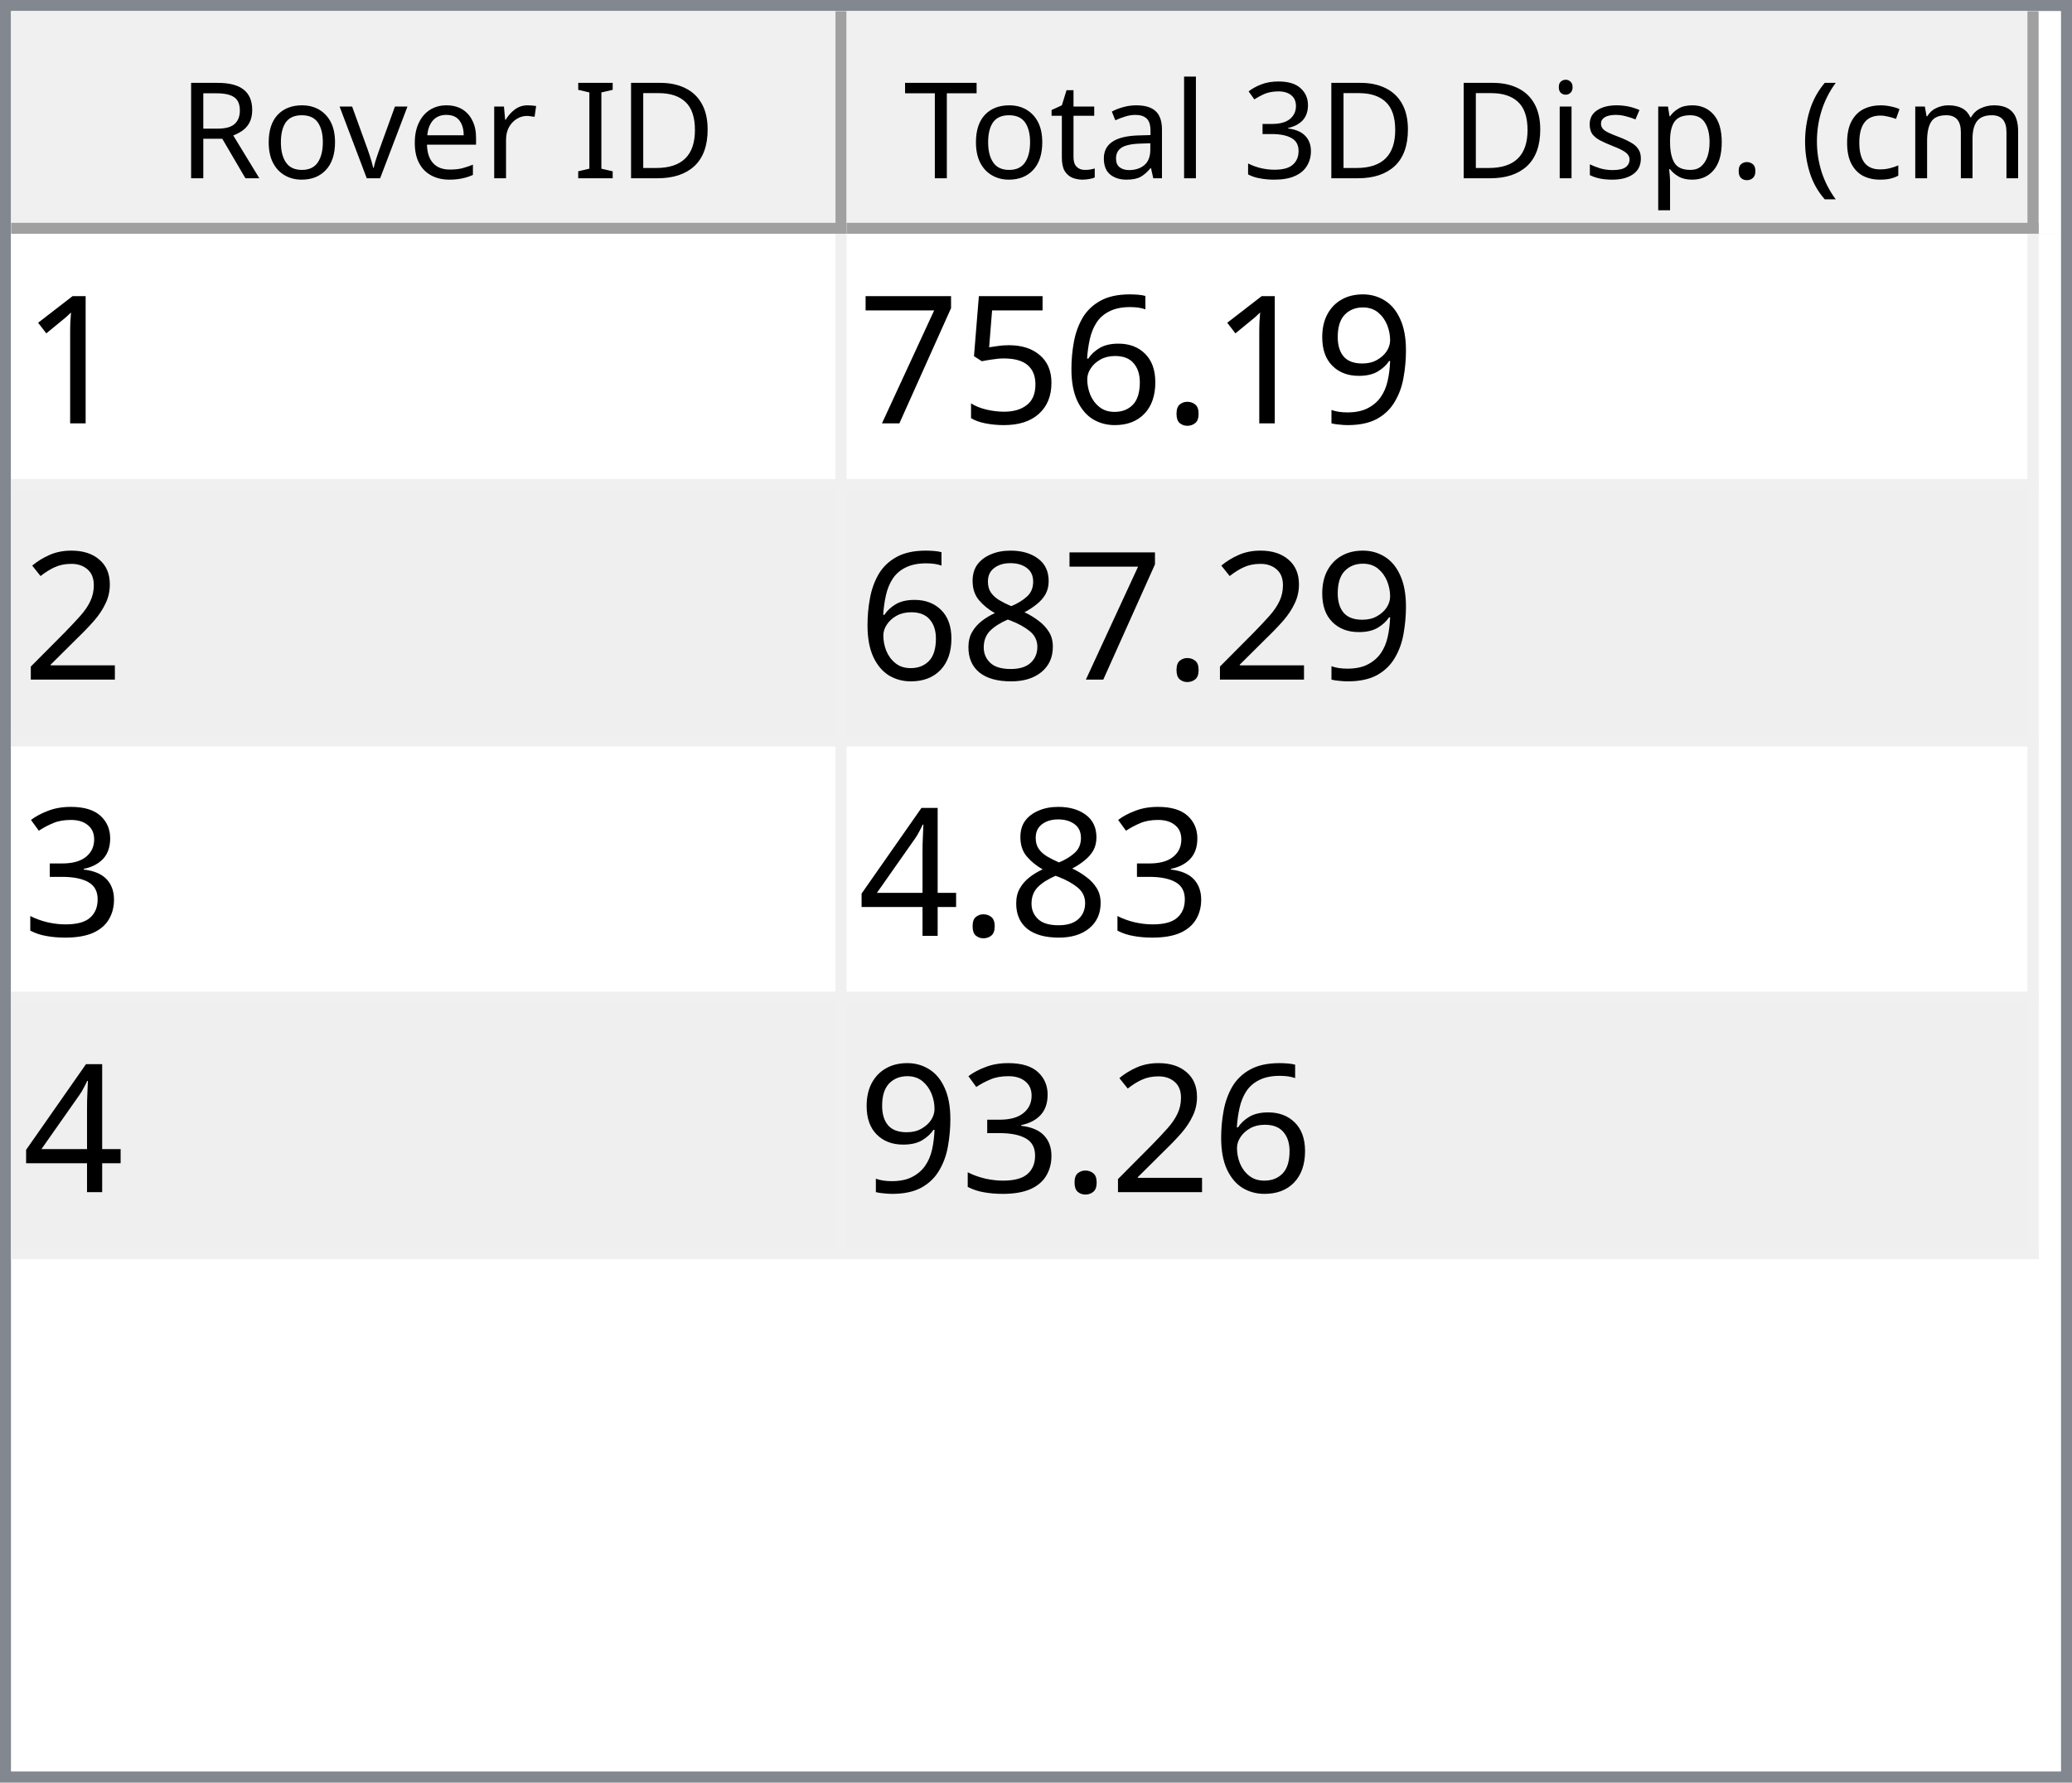
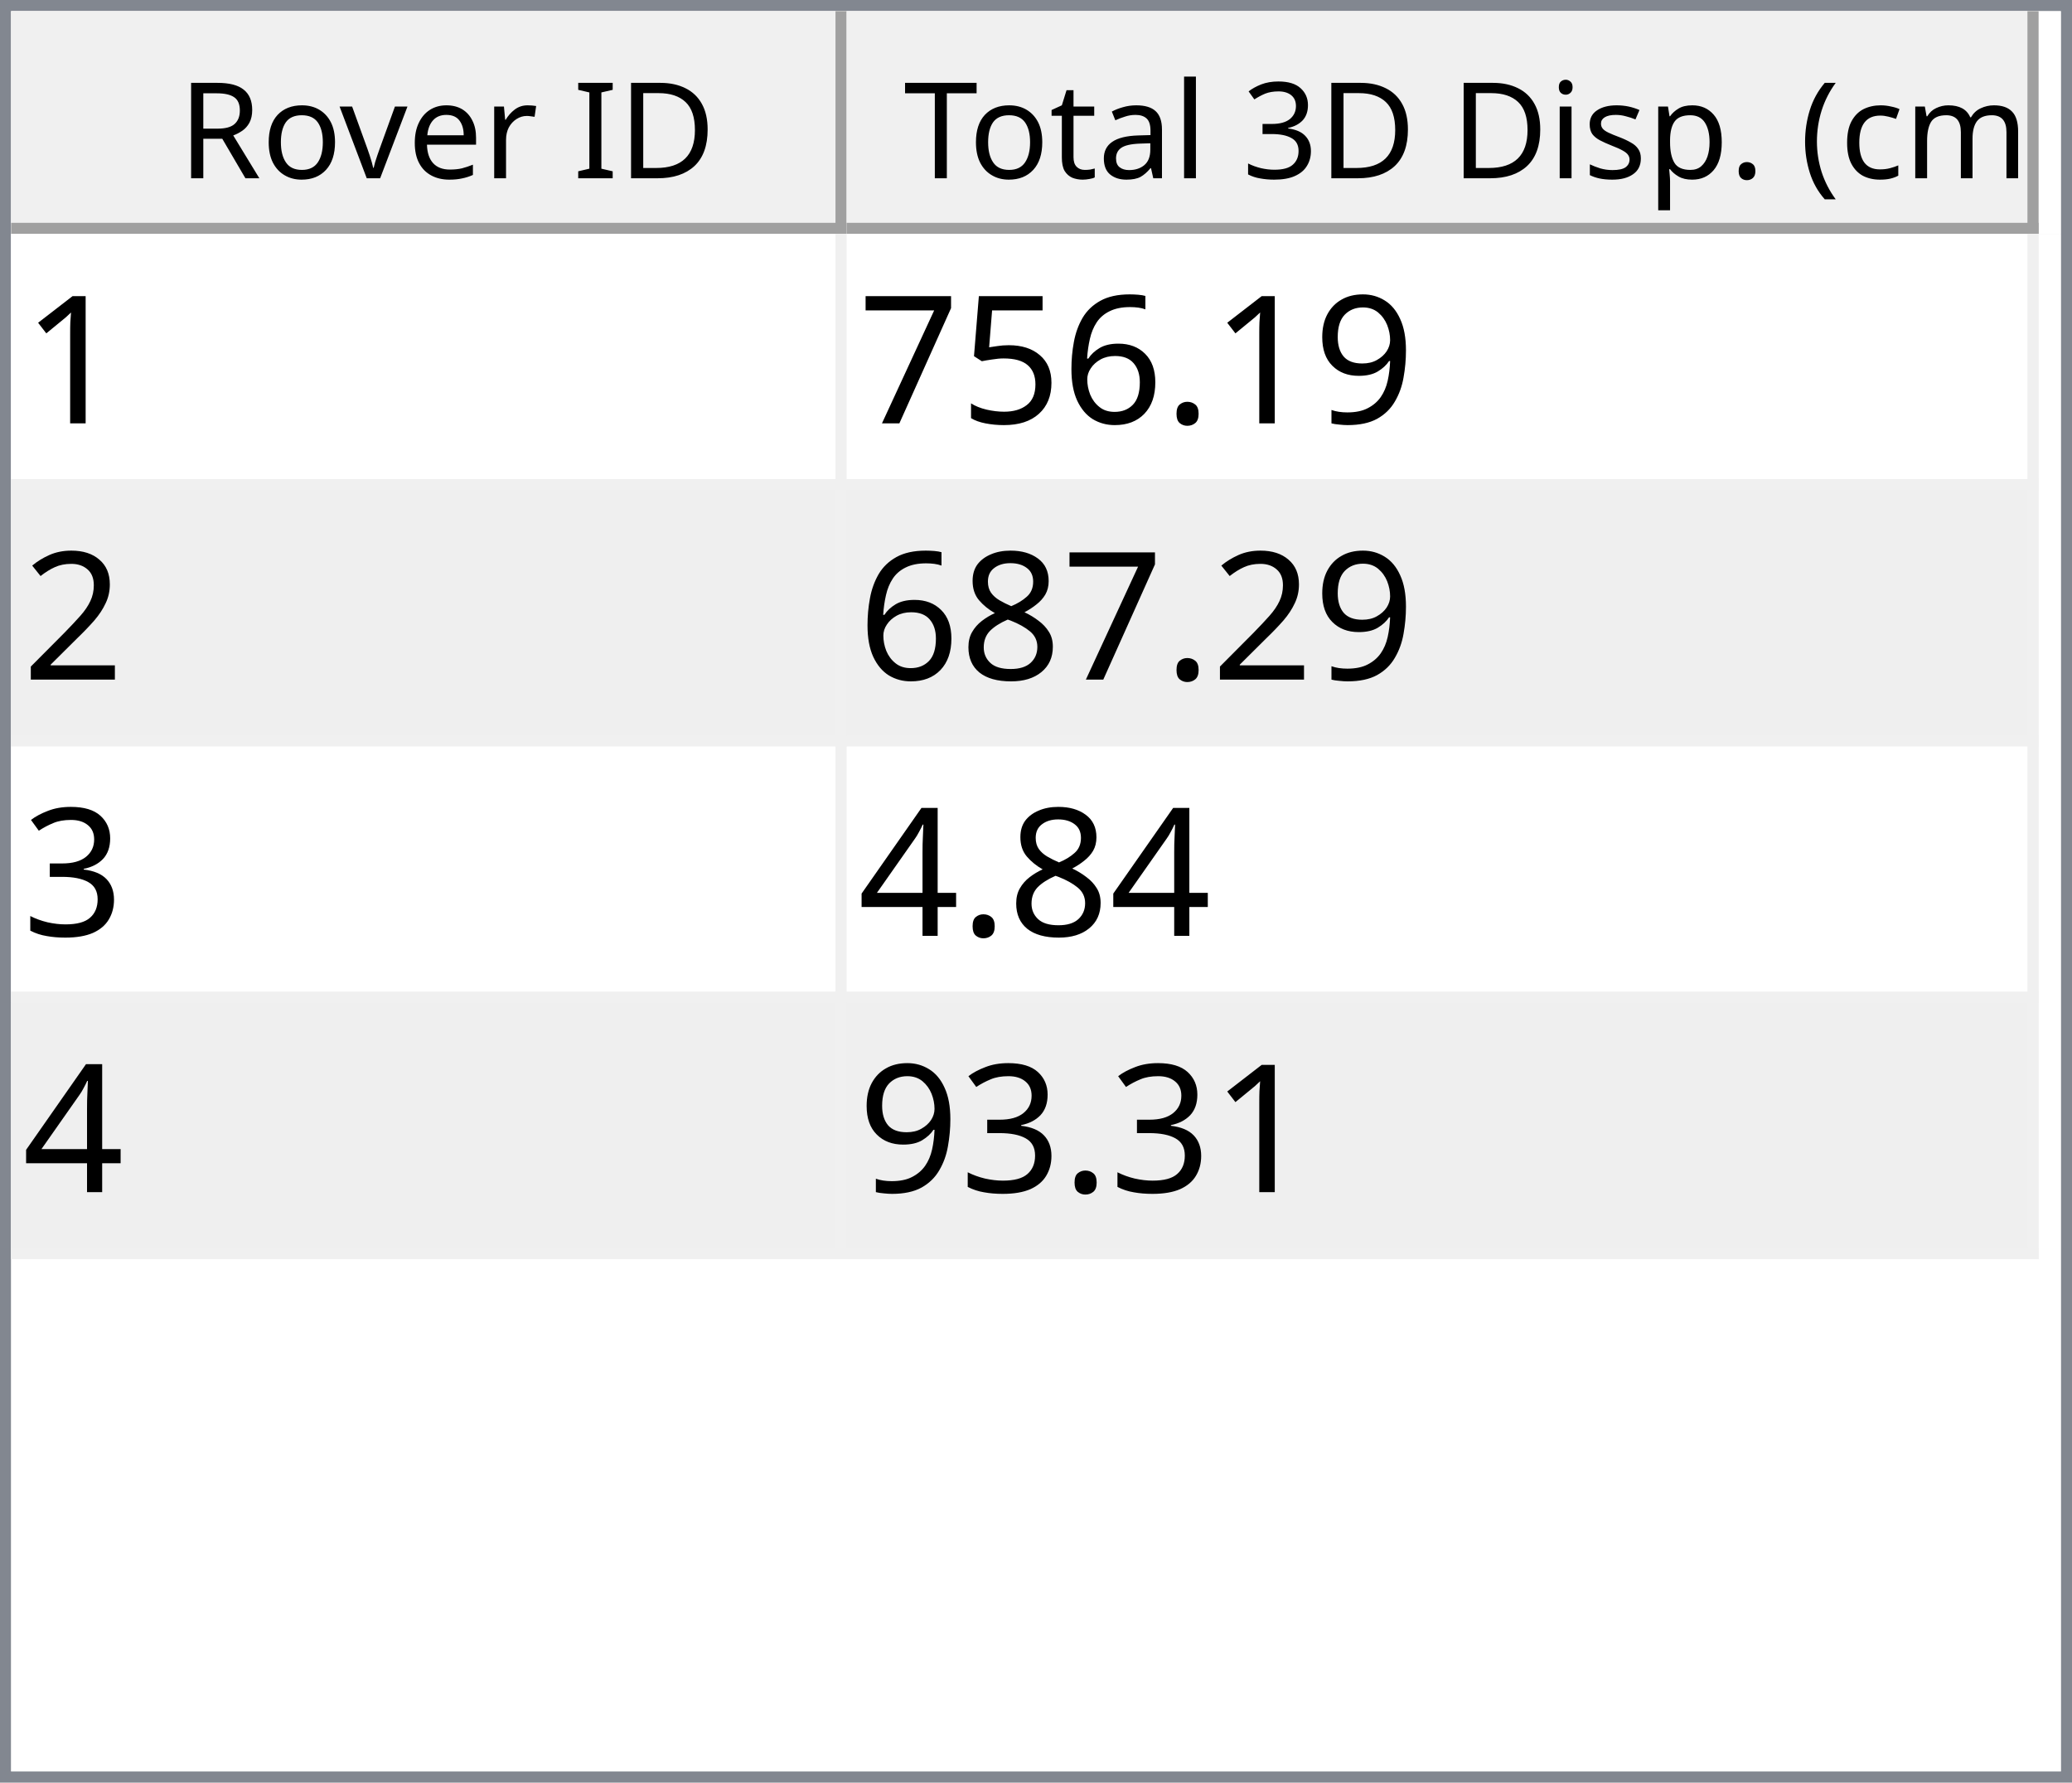
<svg xmlns="http://www.w3.org/2000/svg" style="fill-opacity:1; color-rendering:auto; color-interpolation:auto; text-rendering:auto; stroke:black; stroke-linecap:square; stroke-miterlimit:10; shape-rendering:auto; stroke-opacity:1; fill:black; stroke-dasharray:none; font-weight:normal; stroke-width:1; font-family:'Dialog'; font-style:normal; stroke-linejoin:miter; font-size:12px; stroke-dashoffset:0; image-rendering:auto;" width="186" height="160">
  <defs id="genericDefs" />
  <g>
    <defs id="defs1">
      <clipPath clipPathUnits="userSpaceOnUse" id="clipPath1">
        <path d="M0 0 L186 0 L186 160 L0 160 L0 0 Z" />
      </clipPath>
      <clipPath clipPathUnits="userSpaceOnUse" id="clipPath2">
        <path d="M0 0 L0 160 L186 160 L186 0 Z" />
      </clipPath>
      <clipPath clipPathUnits="userSpaceOnUse" id="clipPath3">
        <path d="M0 0 L0 20 L184 20 L184 0 Z" />
      </clipPath>
      <clipPath clipPathUnits="userSpaceOnUse" id="clipPath4">
        <path d="M0 0 L0 20 L75 20 L75 0 Z" />
      </clipPath>
      <clipPath clipPathUnits="userSpaceOnUse" id="clipPath5">
        <path d="M1 1 L1 19 L74 19 L74 1 Z" />
      </clipPath>
      <clipPath clipPathUnits="userSpaceOnUse" id="clipPath6">
        <path d="M0 0 L0 18 L73 18 L73 0 Z" />
      </clipPath>
      <clipPath clipPathUnits="userSpaceOnUse" id="clipPath7">
        <path d="M-0.5 -0.5 L-0.5 19.5 L74.5 19.5 L74.5 -0.5 Z" />
      </clipPath>
      <clipPath clipPathUnits="userSpaceOnUse" id="clipPath8">
        <path d="M0 0 L0 20 L107 20 L107 0 Z" />
      </clipPath>
      <clipPath clipPathUnits="userSpaceOnUse" id="clipPath9">
        <path d="M1 1 L1 19 L106 19 L106 1 Z" />
      </clipPath>
      <clipPath clipPathUnits="userSpaceOnUse" id="clipPath10">
        <path d="M0 0 L0 18 L105 18 L105 0 Z" />
      </clipPath>
      <clipPath clipPathUnits="userSpaceOnUse" id="clipPath11">
        <path d="M-0.5 -0.5 L-0.5 19.5 L106.5 19.5 L106.5 -0.5 Z" />
      </clipPath>
      <clipPath clipPathUnits="userSpaceOnUse" id="clipPath12">
        <path d="M0 0 L0 138 L184 138 L184 0 Z" />
      </clipPath>
      <clipPath clipPathUnits="userSpaceOnUse" id="clipPath13">
        <path d="M0 0 L0 92 L182 92 L182 0 Z" />
      </clipPath>
      <clipPath clipPathUnits="userSpaceOnUse" id="clipPath14">
        <path d="M-0.5 -0.5 L-0.5 91.5 L181.5 91.5 L181.5 -0.5 Z" />
      </clipPath>
      <clipPath clipPathUnits="userSpaceOnUse" id="clipPath15">
        <path d="M0 0 L0 22 L74 22 L74 0 Z" />
      </clipPath>
      <clipPath clipPathUnits="userSpaceOnUse" id="clipPath16">
        <path d="M0 0 L0 22 L106 22 L106 0 Z" />
      </clipPath>
      <font horiz-adv-x="64.551" id="font1">
        <font-face ascent="107.91" descent="25.098" units-per-em="100" style="font-style:normal; font-family:Segoe UI; font-weight:normal;" />
        <missing-glyph horiz-adv-x="64.551" d="M8.109 0 L8.109 68.266 L56.453 68.266 L56.453 0 L8.109 0 ZM15.328 7.234 L49.219 7.234 L49.219 61.031 L15.328 61.031 L15.328 7.234 Z" />
        <glyph unicode="D" horiz-adv-x="70.117" d="M9.188 0 L9.188 70.016 L28.516 70.016 Q65.531 70.016 65.531 35.891 Q65.531 19.672 55.25 9.836 Q44.969 0 27.734 0 L9.188 0 ZM17.391 62.594 L17.391 7.422 L27.828 7.422 Q41.609 7.422 49.273 14.797 Q56.938 22.172 56.938 35.688 Q56.938 62.594 28.328 62.594 L17.391 62.594 Z" />
        <glyph unicode="I" horiz-adv-x="26.611" d="M17.391 0 L9.188 0 L9.188 70.016 L17.391 70.016 L17.391 0 Z" />
        <glyph unicode=" " horiz-adv-x="27.393" d="" />
        <glyph unicode="r" horiz-adv-x="34.766" d="M34.188 41.891 Q32.078 43.5 28.125 43.5 Q23 43.5 19.555 38.672 Q16.109 33.844 16.109 25.484 L16.109 0 L8.109 0 L8.109 50 L16.109 50 L16.109 39.703 L16.312 39.703 Q18.016 44.969 21.531 47.922 Q25.047 50.875 29.391 50.875 Q32.516 50.875 34.188 50.203 L34.188 41.891 Z" />
        <glyph unicode="e" horiz-adv-x="52.295" d="M48.297 23 L12.984 23 Q13.188 14.656 17.484 10.109 Q21.781 5.562 29.297 5.562 Q37.75 5.562 44.828 11.141 L44.828 3.609 Q38.234 -1.172 27.391 -1.172 Q16.797 -1.172 10.742 5.641 Q4.688 12.453 4.688 24.812 Q4.688 36.469 11.305 43.82 Q17.922 51.172 27.734 51.172 Q37.547 51.172 42.922 44.828 Q48.297 38.484 48.297 27.203 L48.297 23 ZM40.094 29.781 Q40.047 36.719 36.75 40.578 Q33.453 44.438 27.594 44.438 Q21.922 44.438 17.969 40.383 Q14.016 36.328 13.094 29.781 L40.094 29.781 Z" />
        <glyph unicode="v" horiz-adv-x="47.9" d="M47.406 50 L27.484 0 L19.625 0 L0.688 50 L9.469 50 L22.172 13.672 Q23.578 9.672 23.922 6.688 L24.125 6.688 Q24.609 10.453 25.688 13.484 L38.969 50 L47.406 50 Z" />
        <glyph unicode="o" horiz-adv-x="58.594" d="M29 -1.172 Q17.922 -1.172 11.305 5.836 Q4.688 12.844 4.688 24.422 Q4.688 37.016 11.57 44.094 Q18.453 51.172 30.172 51.172 Q41.359 51.172 47.633 44.289 Q53.906 37.406 53.906 25.203 Q53.906 13.234 47.141 6.031 Q40.375 -1.172 29 -1.172 ZM29.594 44.438 Q21.875 44.438 17.383 39.188 Q12.891 33.938 12.891 24.703 Q12.891 15.828 17.43 10.695 Q21.969 5.562 29.594 5.562 Q37.359 5.562 41.531 10.594 Q45.703 15.625 45.703 24.906 Q45.703 34.281 41.531 39.359 Q37.359 44.438 29.594 44.438 Z" />
        <glyph unicode="R" horiz-adv-x="59.814" d="M59.375 0 L49.609 0 L37.891 19.625 Q36.281 22.359 34.766 24.289 Q33.25 26.219 31.664 27.438 Q30.078 28.656 28.25 29.219 Q26.422 29.781 24.125 29.781 L17.391 29.781 L17.391 0 L9.188 0 L9.188 70.016 L30.078 70.016 Q34.672 70.016 38.555 68.867 Q42.438 67.719 45.289 65.375 Q48.141 63.031 49.758 59.547 Q51.375 56.062 51.375 51.375 Q51.375 47.703 50.273 44.656 Q49.172 41.609 47.148 39.211 Q45.125 36.812 42.266 35.133 Q39.406 33.453 35.844 32.516 L35.844 32.328 Q37.594 31.547 38.891 30.547 Q40.188 29.547 41.359 28.18 Q42.531 26.812 43.68 25.078 Q44.828 23.344 46.234 21.047 L59.375 0 ZM17.391 62.594 L17.391 37.203 L28.516 37.203 Q31.594 37.203 34.203 38.133 Q36.812 39.062 38.719 40.797 Q40.625 42.531 41.703 45.047 Q42.781 47.562 42.781 50.688 Q42.781 56.297 39.141 59.445 Q35.5 62.594 28.609 62.594 L17.391 62.594 Z" />
        <glyph unicode=")" horiz-adv-x="30.176" d="M8.297 -15.922 L1.172 -15.922 Q16.406 2.344 16.406 26.812 Q16.406 51.469 1.078 70.016 L8.297 70.016 Q23.531 52.156 23.531 26.703 Q23.531 1.375 8.297 -15.922 Z" />
        <glyph unicode="m" horiz-adv-x="86.133" d="M79.109 0 L71.094 0 L71.094 28.719 Q71.094 37.016 68.531 40.727 Q65.969 44.438 59.906 44.438 Q54.781 44.438 51.195 39.75 Q47.609 35.062 47.609 28.516 L47.609 0 L39.594 0 L39.594 29.688 Q39.594 44.438 28.219 44.438 Q22.953 44.438 19.531 40.016 Q16.109 35.594 16.109 28.516 L16.109 0 L8.109 0 L8.109 50 L16.109 50 L16.109 42.094 L16.312 42.094 Q21.625 51.172 31.844 51.172 Q36.969 51.172 40.773 48.312 Q44.578 45.453 46 40.828 Q51.562 51.172 62.594 51.172 Q79.109 51.172 79.109 30.812 L79.109 0 Z" />
        <glyph unicode="c" horiz-adv-x="46.191" d="M42.188 2.297 Q36.422 -1.172 28.516 -1.172 Q17.828 -1.172 11.258 5.789 Q4.688 12.75 4.688 23.828 Q4.688 36.188 11.766 43.68 Q18.844 51.172 30.672 51.172 Q37.25 51.172 42.281 48.734 L42.281 40.531 Q36.719 44.438 30.375 44.438 Q22.703 44.438 17.797 38.945 Q12.891 33.453 12.891 24.516 Q12.891 15.719 17.508 10.641 Q22.125 5.562 29.891 5.562 Q36.422 5.562 42.188 9.906 L42.188 2.297 Z" />
        <glyph unicode="(" horiz-adv-x="30.176" d="M29.109 -15.922 L21.969 -15.922 Q6.844 1.375 6.844 26.703 Q6.844 52.156 21.969 70.016 L29.203 70.016 Q13.875 51.469 13.875 26.812 Q13.875 2.344 29.109 -15.922 Z" />
        <glyph unicode="." horiz-adv-x="21.68" d="M10.891 -1.078 Q8.641 -1.078 7.055 0.539 Q5.469 2.156 5.469 4.391 Q5.469 6.641 7.055 8.273 Q8.641 9.906 10.891 9.906 Q13.188 9.906 14.797 8.273 Q16.406 6.641 16.406 4.391 Q16.406 2.156 14.797 0.539 Q13.188 -1.078 10.891 -1.078 Z" />
        <glyph unicode="p" horiz-adv-x="58.789" d="M16.312 7.234 L16.109 7.234 L16.109 -23 L8.109 -23 L8.109 50 L16.109 50 L16.109 41.219 L16.312 41.219 Q22.219 51.172 33.594 51.172 Q43.266 51.172 48.688 44.461 Q54.109 37.75 54.109 26.469 Q54.109 13.922 48 6.375 Q41.891 -1.172 31.297 -1.172 Q21.578 -1.172 16.312 7.234 ZM16.109 27.391 L16.109 20.406 Q16.109 14.203 20.141 9.883 Q24.172 5.562 30.375 5.562 Q37.641 5.562 41.773 11.133 Q45.906 16.703 45.906 26.609 Q45.906 34.969 42.047 39.703 Q38.188 44.438 31.594 44.438 Q24.609 44.438 20.359 39.578 Q16.109 34.719 16.109 27.391 Z" />
        <glyph unicode="s" horiz-adv-x="42.432" d="M5.078 1.812 L5.078 10.406 Q11.625 5.562 19.484 5.562 Q30.031 5.562 30.031 12.594 Q30.031 14.594 29.125 15.992 Q28.219 17.391 26.68 18.461 Q25.141 19.531 23.07 20.383 Q21 21.234 18.609 22.172 Q15.281 23.484 12.766 24.828 Q10.25 26.172 8.57 27.859 Q6.891 29.547 6.031 31.695 Q5.172 33.844 5.172 36.719 Q5.172 40.234 6.789 42.945 Q8.406 45.656 11.086 47.484 Q13.766 49.312 17.211 50.242 Q20.656 51.172 24.312 51.172 Q30.812 51.172 35.938 48.922 L35.938 40.828 Q30.422 44.438 23.25 44.438 Q21 44.438 19.195 43.922 Q17.391 43.406 16.094 42.477 Q14.797 41.547 14.086 40.258 Q13.375 38.969 13.375 37.406 Q13.375 35.453 14.086 34.133 Q14.797 32.812 16.164 31.789 Q17.531 30.766 19.484 29.938 Q21.438 29.109 23.922 28.125 Q27.25 26.859 29.883 25.516 Q32.516 24.172 34.375 22.484 Q36.234 20.797 37.234 18.602 Q38.234 16.406 38.234 13.375 Q38.234 9.672 36.602 6.938 Q34.969 4.203 32.234 2.398 Q29.5 0.594 25.93 -0.289 Q22.359 -1.172 18.453 -1.172 Q10.75 -1.172 5.078 1.812 Z" />
        <glyph unicode="i" horiz-adv-x="24.219" d="M12.203 62.703 Q10.062 62.703 8.547 64.164 Q7.031 65.625 7.031 67.875 Q7.031 70.125 8.547 71.609 Q10.062 73.094 12.203 73.094 Q14.406 73.094 15.945 71.609 Q17.484 70.125 17.484 67.875 Q17.484 65.719 15.945 64.211 Q14.406 62.703 12.203 62.703 ZM16.109 0 L8.109 0 L8.109 50 L16.109 50 L16.109 0 Z" />
        <glyph unicode="3" horiz-adv-x="53.906" d="M46.531 19.828 Q46.531 15.094 44.75 11.211 Q42.969 7.328 39.719 4.57 Q36.469 1.812 31.93 0.297 Q27.391 -1.219 21.922 -1.219 Q11.922 -1.219 6 2.594 L6 11.188 Q13.094 5.609 22.219 5.609 Q25.875 5.609 28.828 6.539 Q31.781 7.469 33.906 9.227 Q36.031 10.984 37.18 13.477 Q38.328 15.969 38.328 19.094 Q38.328 32.812 18.797 32.812 L12.984 32.812 L12.984 39.594 L18.5 39.594 Q35.797 39.594 35.797 52.484 Q35.797 64.406 22.609 64.406 Q15.188 64.406 8.688 59.422 L8.688 67.188 Q15.375 71.188 24.609 71.188 Q29 71.188 32.57 69.969 Q36.141 68.75 38.68 66.555 Q41.219 64.359 42.609 61.281 Q44 58.203 44 54.5 Q44 40.672 30.031 36.719 L30.031 36.531 Q33.594 36.141 36.625 34.797 Q39.656 33.453 41.852 31.305 Q44.047 29.156 45.289 26.25 Q46.531 23.344 46.531 19.828 Z" />
        <glyph unicode="l" horiz-adv-x="24.219" d="M16.109 0 L8.109 0 L8.109 74.031 L16.109 74.031 L16.109 0 Z" />
        <glyph unicode="a" horiz-adv-x="50.879" d="M43.891 0 L35.891 0 L35.891 7.812 L35.688 7.812 Q30.469 -1.172 20.312 -1.172 Q12.844 -1.172 8.617 2.781 Q4.391 6.734 4.391 13.281 Q4.391 27.297 20.906 29.594 L35.891 31.688 Q35.891 44.438 25.594 44.438 Q16.547 44.438 9.281 38.281 L9.281 46.484 Q16.656 51.172 26.266 51.172 Q43.891 51.172 43.891 32.516 L43.891 0 ZM35.891 25.297 L23.828 23.641 Q18.266 22.859 15.43 20.875 Q12.594 18.891 12.594 13.875 Q12.594 10.203 15.211 7.883 Q17.828 5.562 22.172 5.562 Q28.125 5.562 32.008 9.742 Q35.891 13.922 35.891 20.312 L35.891 25.297 Z" />
        <glyph unicode="t" horiz-adv-x="33.887" d="M31.297 0.484 Q28.469 -1.078 23.828 -1.078 Q10.688 -1.078 10.688 13.578 L10.688 43.172 L2.094 43.172 L2.094 50 L10.688 50 L10.688 62.203 L18.703 64.797 L18.703 50 L31.297 50 L31.297 43.172 L18.703 43.172 L18.703 14.984 Q18.703 9.969 20.414 7.82 Q22.125 5.672 26.078 5.672 Q29.109 5.672 31.297 7.328 L31.297 0.484 Z" />
        <glyph unicode="T" horiz-adv-x="52.393" d="M50.594 62.594 L30.375 62.594 L30.375 0 L22.172 0 L22.172 62.594 L2 62.594 L2 70.016 L50.594 70.016 L50.594 62.594 Z" />
      </font>
      <font horiz-adv-x="75.0" id="font2">
        <font-face ascent="100.537" descent="21.973" units-per-em="100" style="font-style:normal; font-family:sans-serif; font-weight:normal;" />
        <missing-glyph horiz-adv-x="75.0" d="M12.5 0 L12.5 62.5 L62.5 62.5 L62.5 0 L12.5 0 ZM14.062 1.562 L60.938 1.562 L60.938 60.938 L14.062 60.938 L14.062 1.562 Z" />
        <glyph unicode="1" horiz-adv-x="55.615" d="M37.25 0 L28.469 0 L28.469 56 Q25.297 52.984 20.141 49.953 Q14.984 46.922 10.891 45.406 L10.891 53.906 Q18.266 57.375 23.781 62.305 Q29.297 67.234 31.594 71.875 L37.25 71.875 L37.25 0 Z" />
        <glyph unicode="9" horiz-adv-x="55.615" d="M5.469 16.547 L13.922 17.328 Q14.984 11.375 18.016 8.688 Q21.047 6 25.781 6 Q29.828 6 32.883 7.859 Q35.938 9.719 37.891 12.82 Q39.844 15.922 41.164 21.195 Q42.484 26.469 42.484 31.938 Q42.484 32.516 42.438 33.688 Q39.797 29.5 35.234 26.883 Q30.672 24.266 25.344 24.266 Q16.453 24.266 10.305 30.711 Q4.156 37.156 4.156 47.703 Q4.156 58.594 10.578 65.234 Q17 71.875 26.656 71.875 Q33.641 71.875 39.43 68.117 Q45.219 64.359 48.219 57.398 Q51.219 50.438 51.219 37.25 Q51.219 23.531 48.242 15.406 Q45.266 7.281 39.383 3.031 Q33.5 -1.219 25.594 -1.219 Q17.188 -1.219 11.867 3.445 Q6.547 8.109 5.469 16.547 ZM41.453 48.141 Q41.453 55.719 37.43 60.156 Q33.406 64.594 27.734 64.594 Q21.875 64.594 17.531 59.812 Q13.188 55.031 13.188 47.406 Q13.188 40.578 17.312 36.305 Q21.438 32.031 27.484 32.031 Q33.594 32.031 37.523 36.305 Q41.453 40.578 41.453 48.141 Z" />
        <glyph unicode="." horiz-adv-x="27.783" d="M9.078 0 L9.078 10.016 L19.094 10.016 L19.094 0 L9.078 0 Z" />
        <glyph unicode="6" horiz-adv-x="55.615" d="M49.75 54.047 L41.016 53.375 Q39.844 58.547 37.703 60.891 Q34.125 64.656 28.906 64.656 Q24.703 64.656 21.531 62.312 Q17.391 59.281 14.992 53.469 Q12.594 47.656 12.5 36.922 Q15.672 41.75 20.266 44.094 Q24.859 46.438 29.891 46.438 Q38.672 46.438 44.852 39.969 Q51.031 33.5 51.031 23.25 Q51.031 16.5 48.125 10.719 Q45.219 4.938 40.141 1.859 Q35.062 -1.219 28.609 -1.219 Q17.625 -1.219 10.695 6.859 Q3.766 14.938 3.766 33.5 Q3.766 54.25 11.422 63.672 Q18.109 71.875 29.438 71.875 Q37.891 71.875 43.289 67.141 Q48.688 62.406 49.75 54.047 ZM13.875 23.188 Q13.875 18.656 15.797 14.508 Q17.719 10.359 21.188 8.18 Q24.656 6 28.469 6 Q34.031 6 38.039 10.492 Q42.047 14.984 42.047 22.703 Q42.047 30.125 38.086 34.398 Q34.125 38.672 28.125 38.672 Q22.172 38.672 18.023 34.398 Q13.875 30.125 13.875 23.188 Z" />
        <glyph unicode="5" horiz-adv-x="55.615" d="M4.156 18.75 L13.375 19.531 Q14.406 12.797 18.141 9.398 Q21.875 6 27.156 6 Q33.5 6 37.891 10.789 Q42.281 15.578 42.281 23.484 Q42.281 31 38.062 35.352 Q33.844 39.703 27 39.703 Q22.75 39.703 19.336 37.773 Q15.922 35.844 13.969 32.766 L5.719 33.844 L12.641 70.609 L48.25 70.609 L48.25 62.203 L19.672 62.203 L15.828 42.969 Q22.266 47.469 29.344 47.469 Q38.719 47.469 45.164 40.969 Q51.609 34.469 51.609 24.266 Q51.609 14.547 45.953 7.469 Q39.062 -1.219 27.156 -1.219 Q17.391 -1.219 11.211 4.25 Q5.031 9.719 4.156 18.75 Z" />
        <glyph unicode="7" horiz-adv-x="55.615" d="M4.734 62.203 L4.734 70.656 L51.078 70.656 L51.078 63.812 Q44.234 56.547 37.523 44.484 Q30.812 32.422 27.156 19.672 Q24.516 10.688 23.781 0 L14.75 0 Q14.891 8.453 18.062 20.414 Q21.234 32.375 27.172 43.484 Q33.109 54.594 39.797 62.203 L4.734 62.203 Z" />
        <glyph unicode="2" horiz-adv-x="55.615" d="M50.344 8.453 L50.344 0 L3.031 0 Q2.938 3.172 4.047 6.109 Q5.859 10.938 9.836 15.625 Q13.812 20.312 21.344 26.469 Q33.016 36.031 37.117 41.625 Q41.219 47.219 41.219 52.203 Q41.219 57.422 37.477 61.008 Q33.734 64.594 27.734 64.594 Q21.391 64.594 17.578 60.789 Q13.766 56.984 13.719 50.25 L4.688 51.172 Q5.609 61.281 11.664 66.578 Q17.719 71.875 27.938 71.875 Q38.234 71.875 44.242 66.164 Q50.25 60.453 50.25 52 Q50.25 47.703 48.492 43.555 Q46.734 39.406 42.656 34.812 Q38.578 30.219 29.109 22.219 Q21.188 15.578 18.945 13.211 Q16.703 10.844 15.234 8.453 L50.344 8.453 Z" />
        <glyph unicode="8" horiz-adv-x="55.615" d="M17.672 38.812 Q12.203 40.828 9.57 44.539 Q6.938 48.25 6.938 53.422 Q6.938 61.234 12.555 66.555 Q18.172 71.875 27.484 71.875 Q36.859 71.875 42.578 66.43 Q48.297 60.984 48.297 53.172 Q48.297 48.188 45.68 44.508 Q43.062 40.828 37.75 38.812 Q44.344 36.672 47.781 31.883 Q51.219 27.094 51.219 20.453 Q51.219 11.281 44.727 5.031 Q38.234 -1.219 27.641 -1.219 Q17.047 -1.219 10.547 5.055 Q4.047 11.328 4.047 20.703 Q4.047 27.688 7.594 32.398 Q11.141 37.109 17.672 38.812 ZM15.922 53.719 Q15.922 48.641 19.195 45.414 Q22.469 42.188 27.688 42.188 Q32.766 42.188 36.016 45.383 Q39.266 48.578 39.266 53.219 Q39.266 58.062 35.914 61.359 Q32.562 64.656 27.594 64.656 Q22.562 64.656 19.242 61.43 Q15.922 58.203 15.922 53.719 ZM13.094 20.656 Q13.094 16.891 14.875 13.375 Q16.656 9.859 20.172 7.93 Q23.688 6 27.734 6 Q34.031 6 38.133 10.055 Q42.234 14.109 42.234 20.359 Q42.234 26.703 38.016 30.859 Q33.797 35.016 27.438 35.016 Q21.234 35.016 17.164 30.914 Q13.094 26.812 13.094 20.656 Z" />
        <glyph unicode="3" horiz-adv-x="55.615" d="M4.203 18.891 L12.984 20.062 Q14.5 12.594 18.141 9.297 Q21.781 6 27 6 Q33.203 6 37.477 10.297 Q41.75 14.594 41.75 20.953 Q41.75 27 37.797 30.93 Q33.844 34.859 27.734 34.859 Q25.25 34.859 21.531 33.891 L22.516 41.609 Q23.391 41.5 23.922 41.5 Q29.547 41.5 34.039 44.43 Q38.531 47.359 38.531 53.469 Q38.531 58.297 35.258 61.477 Q31.984 64.656 26.812 64.656 Q21.688 64.656 18.266 61.43 Q14.844 58.203 13.875 51.766 L5.078 53.328 Q6.688 62.156 12.398 67.016 Q18.109 71.875 26.609 71.875 Q32.469 71.875 37.398 69.359 Q42.328 66.844 44.945 62.5 Q47.562 58.156 47.562 53.266 Q47.562 48.641 45.07 44.828 Q42.578 41.016 37.703 38.766 Q44.047 37.312 47.562 32.695 Q51.078 28.078 51.078 21.141 Q51.078 11.766 44.242 5.25 Q37.406 -1.266 26.953 -1.266 Q17.531 -1.266 11.305 4.352 Q5.078 9.969 4.203 18.891 Z" />
        <glyph unicode="4" horiz-adv-x="55.615" d="M32.328 0 L32.328 17.141 L1.266 17.141 L1.266 25.203 L33.938 71.578 L41.109 71.578 L41.109 25.203 L50.781 25.203 L50.781 17.141 L41.109 17.141 L41.109 0 L32.328 0 ZM32.328 25.203 L32.328 57.469 L9.906 25.203 L32.328 25.203 Z" />
      </font>
    </defs>
    <g style="fill:white; stroke:white;">
      <rect x="0" y="0" width="186" style="clip-path:url(#clipPath1); stroke:none;" height="160" />
    </g>
    <g style="fill:white; text-rendering:optimizeSpeed; color-rendering:optimizeSpeed; image-rendering:optimizeSpeed; shape-rendering:crispEdges; stroke:white; color-interpolation:sRGB;">
      <rect x="0" width="186" height="160" y="0" style="stroke:none;" />
      <path style="stroke:none;" d="M0 160 L186 160 L186 0 L0 0 Z" />
    </g>
    <g style="fill:rgb(240,240,240); font-family:'Segoe UI'; stroke:rgb(240,240,240);">
      <rect x="0" y="0" width="186" style="clip-path:url(#clipPath2); stroke:none;" height="160" />
    </g>
    <g style="fill:rgb(130,135,144); font-family:'Segoe UI'; stroke:rgb(130,135,144);">
      <path d="M0 0 L186 0 L186 160 L0 160 L0 0 ZM1 1 L185 1 L185 159 L1 159 L1 1 Z" style="fill-rule:evenodd; clip-path:url(#clipPath2); stroke:none;" />
    </g>
    <g style="fill:white; font-family:'Segoe UI'; stroke:white;" transform="translate(1,1)">
      <rect x="0" y="0" width="184" style="clip-path:url(#clipPath3); stroke:none;" height="20" />
    </g>
    <g style="fill:rgb(240,240,240); font-family:'Segoe UI'; stroke:rgb(240,240,240);" transform="translate(1,1)">
      <rect x="0" y="0" width="75" style="clip-path:url(#clipPath4); stroke:none;" height="20" />
    </g>
    <g style="font-family:'Segoe UI';" transform="translate(2,2)">
      <text x="14" xml:space="preserve" y="14" style="clip-path:url(#clipPath6); stroke:none;">Rover ID</text>
    </g>
    <g style="fill:rgb(160,160,160); font-family:'Segoe UI'; stroke:rgb(160,160,160); stroke-linejoin:bevel;" transform="translate(1.5,1.5)">
      <line x1="74" x2="74" y1="0" style="fill:none; clip-path:url(#clipPath7);" y2="19" />
    </g>
    <g style="fill:rgb(160,160,160); font-family:'Segoe UI'; stroke:rgb(160,160,160); stroke-linejoin:bevel;" transform="matrix(1,0,0,1,1,1) translate(0.5,0.5)">
      <line x1="0" x2="74" y1="19" style="fill:none; clip-path:url(#clipPath7);" y2="19" />
    </g>
    <g style="fill:rgb(240,240,240); font-family:'Segoe UI'; stroke:rgb(240,240,240);" transform="translate(76,1)">
      <rect x="0" y="0" width="107" style="clip-path:url(#clipPath8); stroke:none;" height="20" />
    </g>
    <g style="font-family:'Segoe UI';" transform="translate(77,2)">
      <text x="1" xml:space="preserve" y="14" style="clip-path:url(#clipPath10); stroke:none;"> Total 3D Disp. (cm)</text>
    </g>
    <g style="fill:rgb(160,160,160); font-family:'Segoe UI'; stroke:rgb(160,160,160); stroke-linejoin:bevel;" transform="translate(76.5,1.5)">
      <line x1="106" x2="106" y1="0" style="fill:none; clip-path:url(#clipPath11);" y2="19" />
    </g>
    <g style="fill:rgb(160,160,160); font-family:'Segoe UI'; stroke:rgb(160,160,160); stroke-linejoin:bevel;" transform="matrix(1,0,0,1,76,1) translate(0.5,0.5)">
      <line x1="0" x2="106" y1="19" style="fill:none; clip-path:url(#clipPath11);" y2="19" />
    </g>
    <g style="fill:white; font-family:'Segoe UI'; stroke:white;" transform="translate(1,21)">
      <rect x="0" y="0" width="184" style="clip-path:url(#clipPath12); stroke:none;" height="138" />
    </g>
    <g style="fill:rgb(240,240,240); font-size:16px; font-family:sans-serif; stroke:rgb(240,240,240);" transform="translate(1,21)">
      <rect x="0" y="0" width="182" style="clip-path:url(#clipPath13); stroke:none;" height="92" />
      <line transform="translate(0.5,0.5)" x1="0" x2="181" y1="22" style="clip-path:url(#clipPath14); fill:none; stroke-linejoin:bevel;" y2="22" />
    </g>
    <g transform="matrix(1,0,0,1,1,21) translate(0.5,0.5)" style="fill:rgb(240,240,240); font-size:16px; font-family:sans-serif; stroke:rgb(240,240,240); stroke-linejoin:bevel;">
      <line x1="0" x2="181" y1="45" style="fill:none; clip-path:url(#clipPath14);" y2="45" />
    </g>
    <g transform="matrix(1,0,0,1,1,21) translate(0.5,0.5)" style="fill:rgb(240,240,240); font-size:16px; font-family:sans-serif; stroke:rgb(240,240,240); stroke-linejoin:bevel;">
      <line x1="0" x2="181" y1="68" style="fill:none; clip-path:url(#clipPath14);" y2="68" />
    </g>
    <g transform="matrix(1,0,0,1,1,21) translate(0.5,0.5)" style="fill:rgb(240,240,240); font-size:16px; font-family:sans-serif; stroke:rgb(240,240,240); stroke-linejoin:bevel;">
      <line x1="0" x2="181" y1="91" style="fill:none; clip-path:url(#clipPath14);" y2="91" />
    </g>
    <g transform="matrix(1,0,0,1,1,21) translate(0.5,0.5)" style="fill:rgb(240,240,240); font-size:16px; font-family:sans-serif; stroke:rgb(240,240,240); stroke-linejoin:bevel;">
      <line x1="74" x2="74" y1="0" style="fill:none; clip-path:url(#clipPath14);" y2="91" />
    </g>
    <g transform="matrix(1,0,0,1,1,21) translate(0.5,0.5)" style="fill:rgb(240,240,240); font-size:16px; font-family:sans-serif; stroke:rgb(240,240,240); stroke-linejoin:bevel;">
      <line x1="181" x2="181" y1="0" style="fill:none; clip-path:url(#clipPath14);" y2="91" />
    </g>
    <g style="fill:white; font-size:16px; font-family:sans-serif; stroke:white;" transform="matrix(1,0,0,1,1,21)">
      <rect x="0" y="0" width="74" style="clip-path:url(#clipPath15); stroke:none;" height="22" />
      <text x="1" y="17" style="fill:black; clip-path:url(#clipPath15); stroke:none;" xml:space="preserve">1</text>
    </g>
    <g style="fill:white; font-size:16px; font-family:sans-serif; stroke:white;" transform="matrix(1,0,0,1,1,21) translate(75,0)">
      <rect x="0" y="0" width="106" style="clip-path:url(#clipPath16); stroke:none;" height="22" />
      <text x="1" y="17" style="fill:black; clip-path:url(#clipPath16); stroke:none;" xml:space="preserve">756.19</text>
    </g>
    <g style="fill:rgb(239,239,239); font-size:16px; font-family:sans-serif; stroke:rgb(239,239,239);" transform="matrix(1,0,0,1,1,21) translate(0,23)">
      <rect x="0" y="0" width="74" style="clip-path:url(#clipPath15); stroke:none;" height="22" />
      <text x="1" y="17" style="fill:black; clip-path:url(#clipPath15); stroke:none;" xml:space="preserve">2</text>
    </g>
    <g style="fill:rgb(239,239,239); font-size:16px; font-family:sans-serif; stroke:rgb(239,239,239);" transform="matrix(1,0,0,1,1,21) translate(75,23)">
      <rect x="0" y="0" width="106" style="clip-path:url(#clipPath16); stroke:none;" height="22" />
      <text x="1" y="17" style="fill:black; clip-path:url(#clipPath16); stroke:none;" xml:space="preserve">687.29</text>
    </g>
    <g style="fill:white; font-size:16px; font-family:sans-serif; stroke:white;" transform="matrix(1,0,0,1,1,21) translate(0,46)">
      <rect x="0" y="0" width="74" style="clip-path:url(#clipPath15); stroke:none;" height="22" />
      <text x="1" y="17" style="fill:black; clip-path:url(#clipPath15); stroke:none;" xml:space="preserve">3</text>
    </g>
    <g style="fill:white; font-size:16px; font-family:sans-serif; stroke:white;" transform="matrix(1,0,0,1,1,21) translate(75,46)">
      <rect x="0" y="0" width="106" style="clip-path:url(#clipPath16); stroke:none;" height="22" />
-       <text x="1" y="17" style="fill:black; clip-path:url(#clipPath16); stroke:none;" xml:space="preserve">4.83</text>
+       <text x="1" y="17" style="fill:black; clip-path:url(#clipPath16); stroke:none;" xml:space="preserve">4.84</text>
    </g>
    <g style="fill:rgb(239,239,239); font-size:16px; font-family:sans-serif; stroke:rgb(239,239,239);" transform="matrix(1,0,0,1,1,21) translate(0,69)">
      <rect x="0" y="0" width="74" style="clip-path:url(#clipPath15); stroke:none;" height="22" />
      <text x="1" y="17" style="fill:black; clip-path:url(#clipPath15); stroke:none;" xml:space="preserve">4</text>
    </g>
    <g style="fill:rgb(239,239,239); font-size:16px; font-family:sans-serif; stroke:rgb(239,239,239);" transform="matrix(1,0,0,1,1,21) translate(75,69)">
      <rect x="0" y="0" width="106" style="clip-path:url(#clipPath16); stroke:none;" height="22" />
-       <text x="1" y="17" style="fill:black; clip-path:url(#clipPath16); stroke:none;" xml:space="preserve">93.26</text>
+       <text x="1" y="17" style="fill:black; clip-path:url(#clipPath16); stroke:none;" xml:space="preserve">93.31</text>
    </g>
  </g>
</svg>
